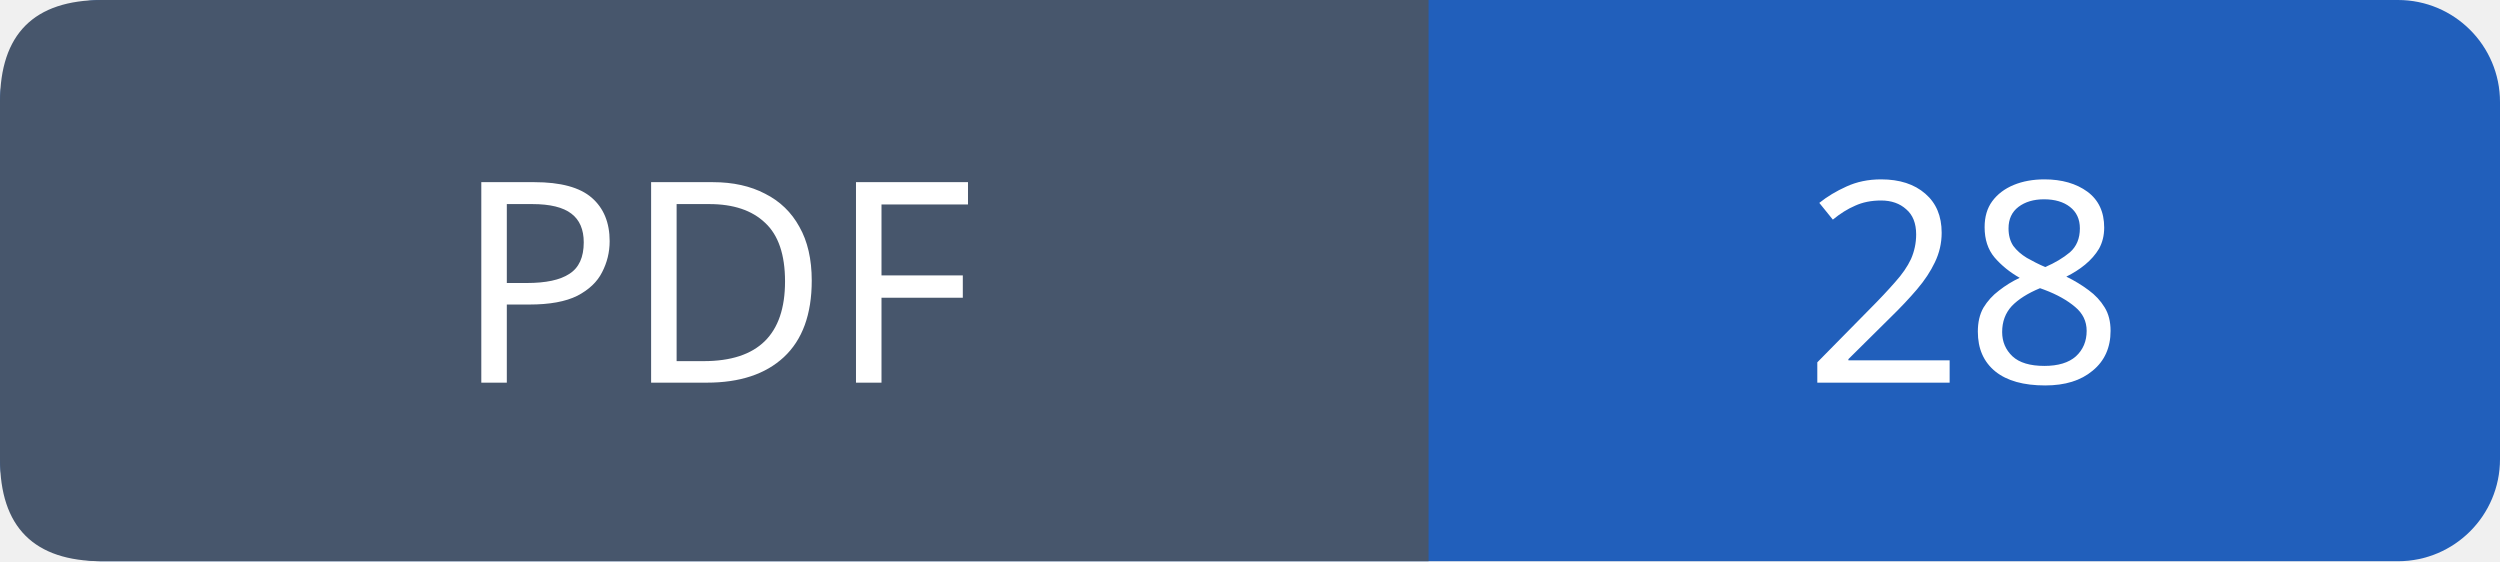
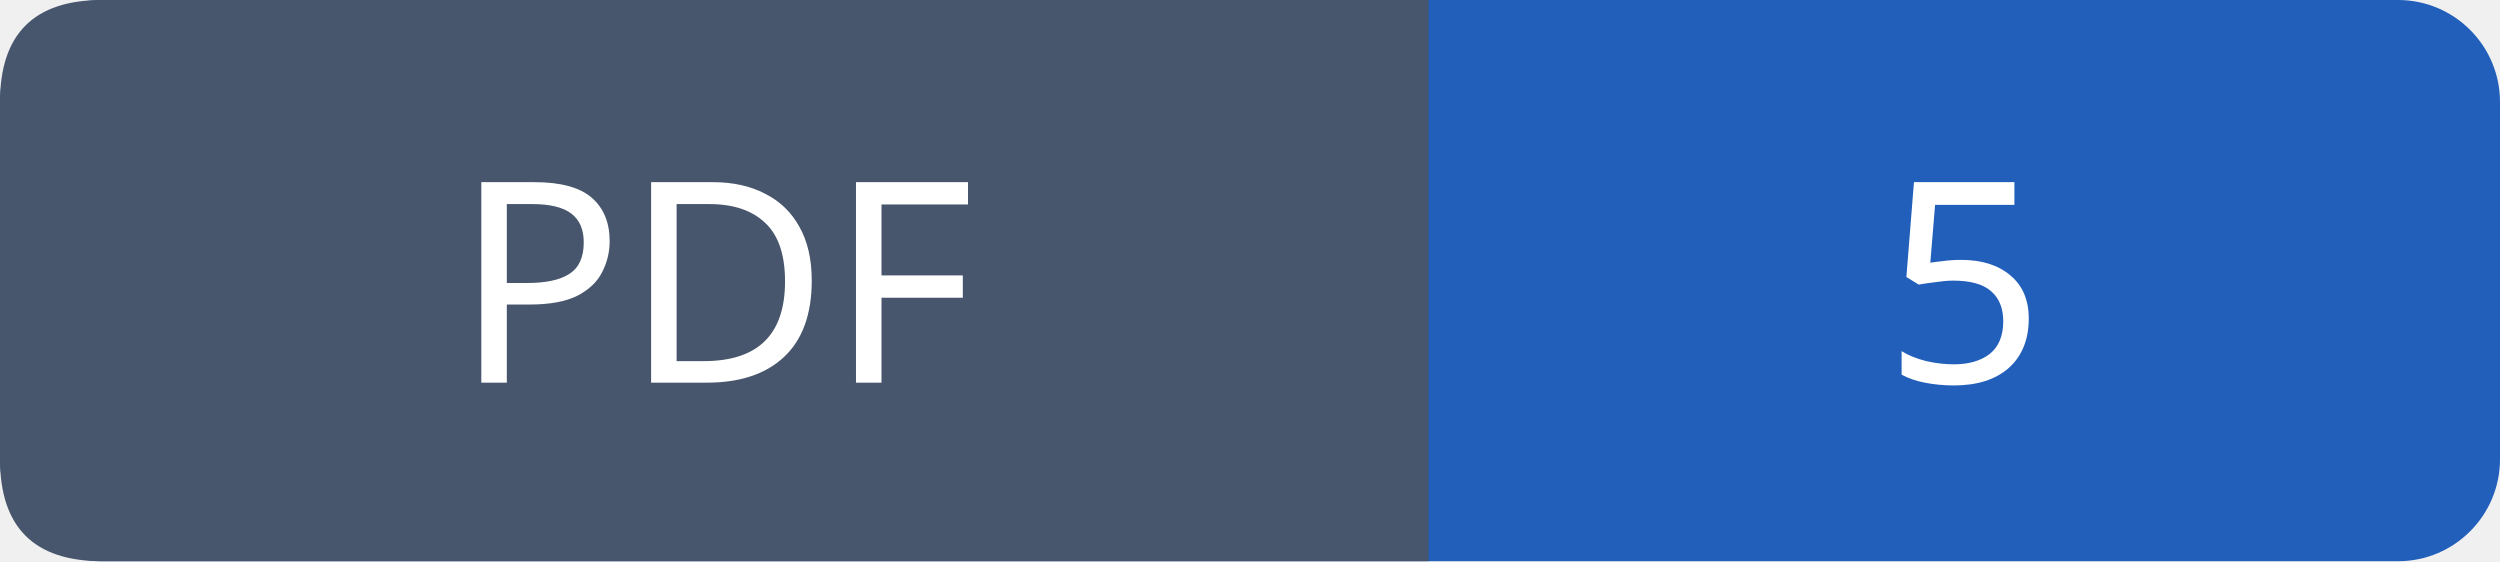
- <svg xmlns="http://www.w3.org/2000/svg" width="98" height="22" role="img" aria-label="PDF: 28">
+ <svg xmlns="http://www.w3.org/2000/svg" width="98" height="22" role="img" aria-label="PDF: 5">
  <rect width="98" height="22" rx="4" fill="#215fbb" />
  <path fill="#47566c" d="M4 0h52v22H4q-4 0-4-4V4q0-4 4-4" />
  <g font-family="Verdana,sans-serif" font-size="11" fill="white" text-anchor="middle">
    <text x="28.0" y="15">PDF</text>
-     <text x="77.0" y="15">28</text>
+     <text x="77.0" y="15">5</text>
  </g>
</svg>
